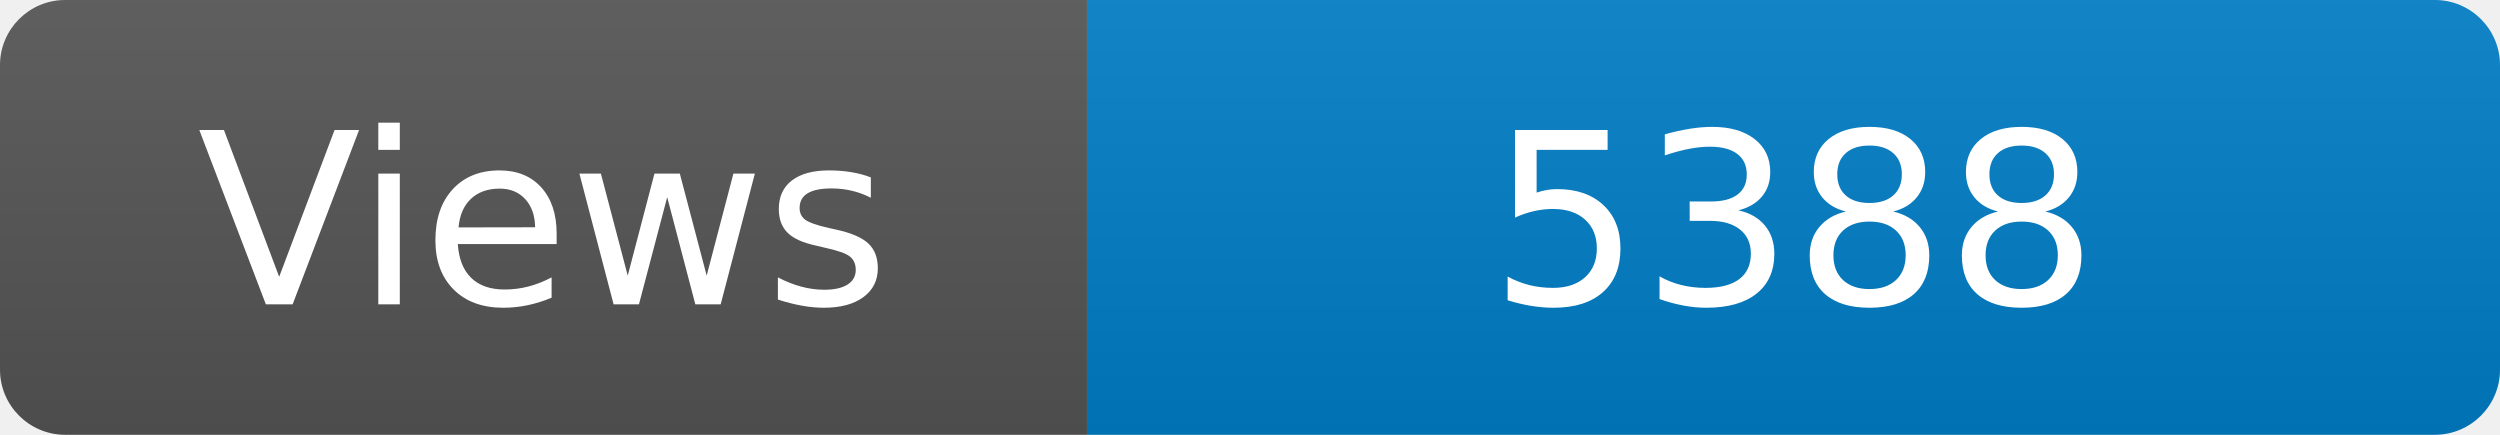
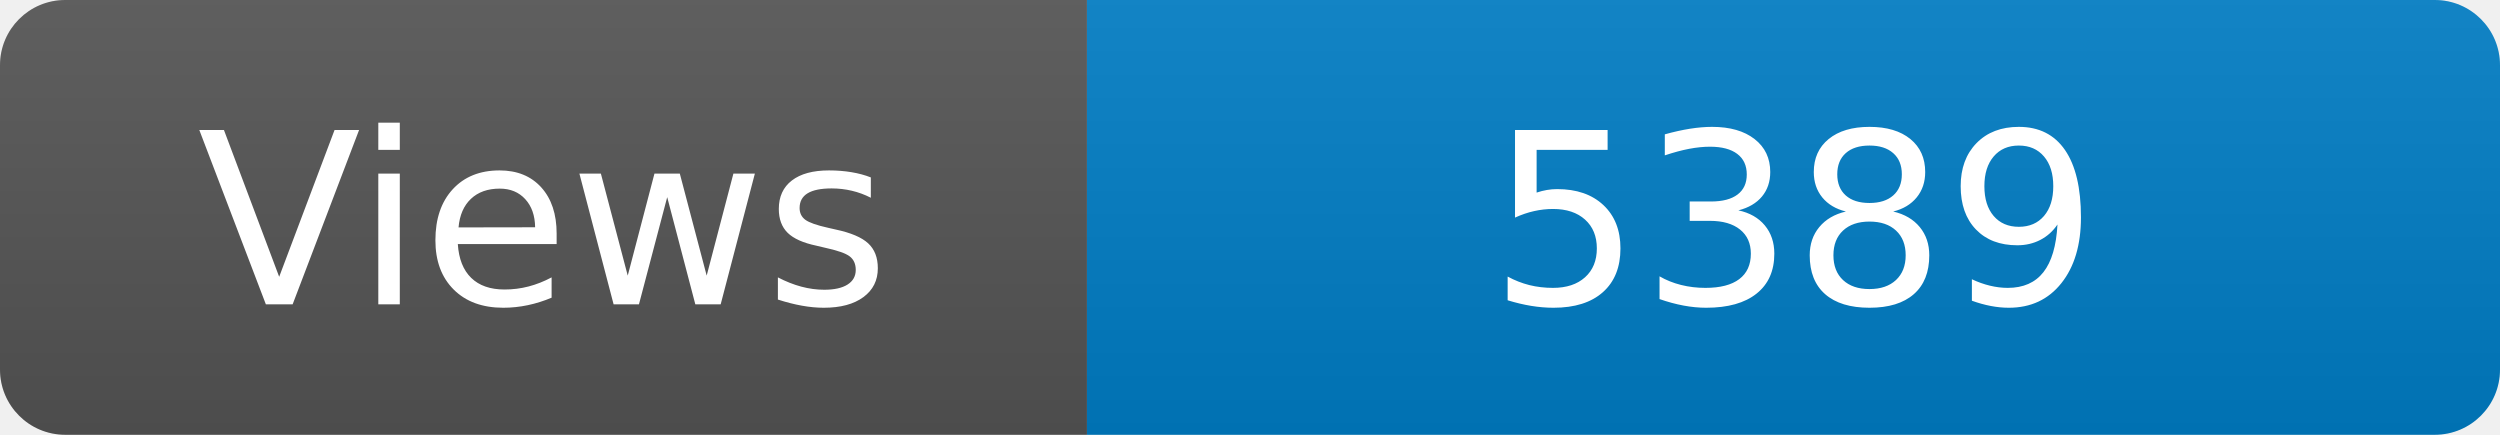
<svg xmlns="http://www.w3.org/2000/svg" width="115" height="20" role="img" aria-label="Maintained?: yes">
  <linearGradient id="s" x2="0" y2="100%">
    <stop offset="0" stop-color="#bbb" stop-opacity=".1" />
    <stop offset="1" stop-opacity=".1" />
  </linearGradient>
  <clipPath id="r">
    <rect width="115" height="20" rx="3" fill="#fff" />
  </clipPath>
  <g clip-path="url(#r)">
    <rect width="50" height="20" fill="#555" />
    <rect x="50" width="160" height="20" fill="#007ec6" />
    <rect width="115" height="20" fill="url(#s)" />
  </g>
  <g fill="#fff" text-anchor="middle" font-family="Verdana,Geneva,DejaVu Sans,sans-serif" font-size="110">
    <text x="250" y="140" transform="scale(.1)" fill="#fff">Views</text>
-     <text x="825" y="140" transform="scale(.1)" fill="#fff">5388</text>
+     <text x="825" y="140" transform="scale(.1)" fill="#fff">5389</text>
  </g>
</svg>
